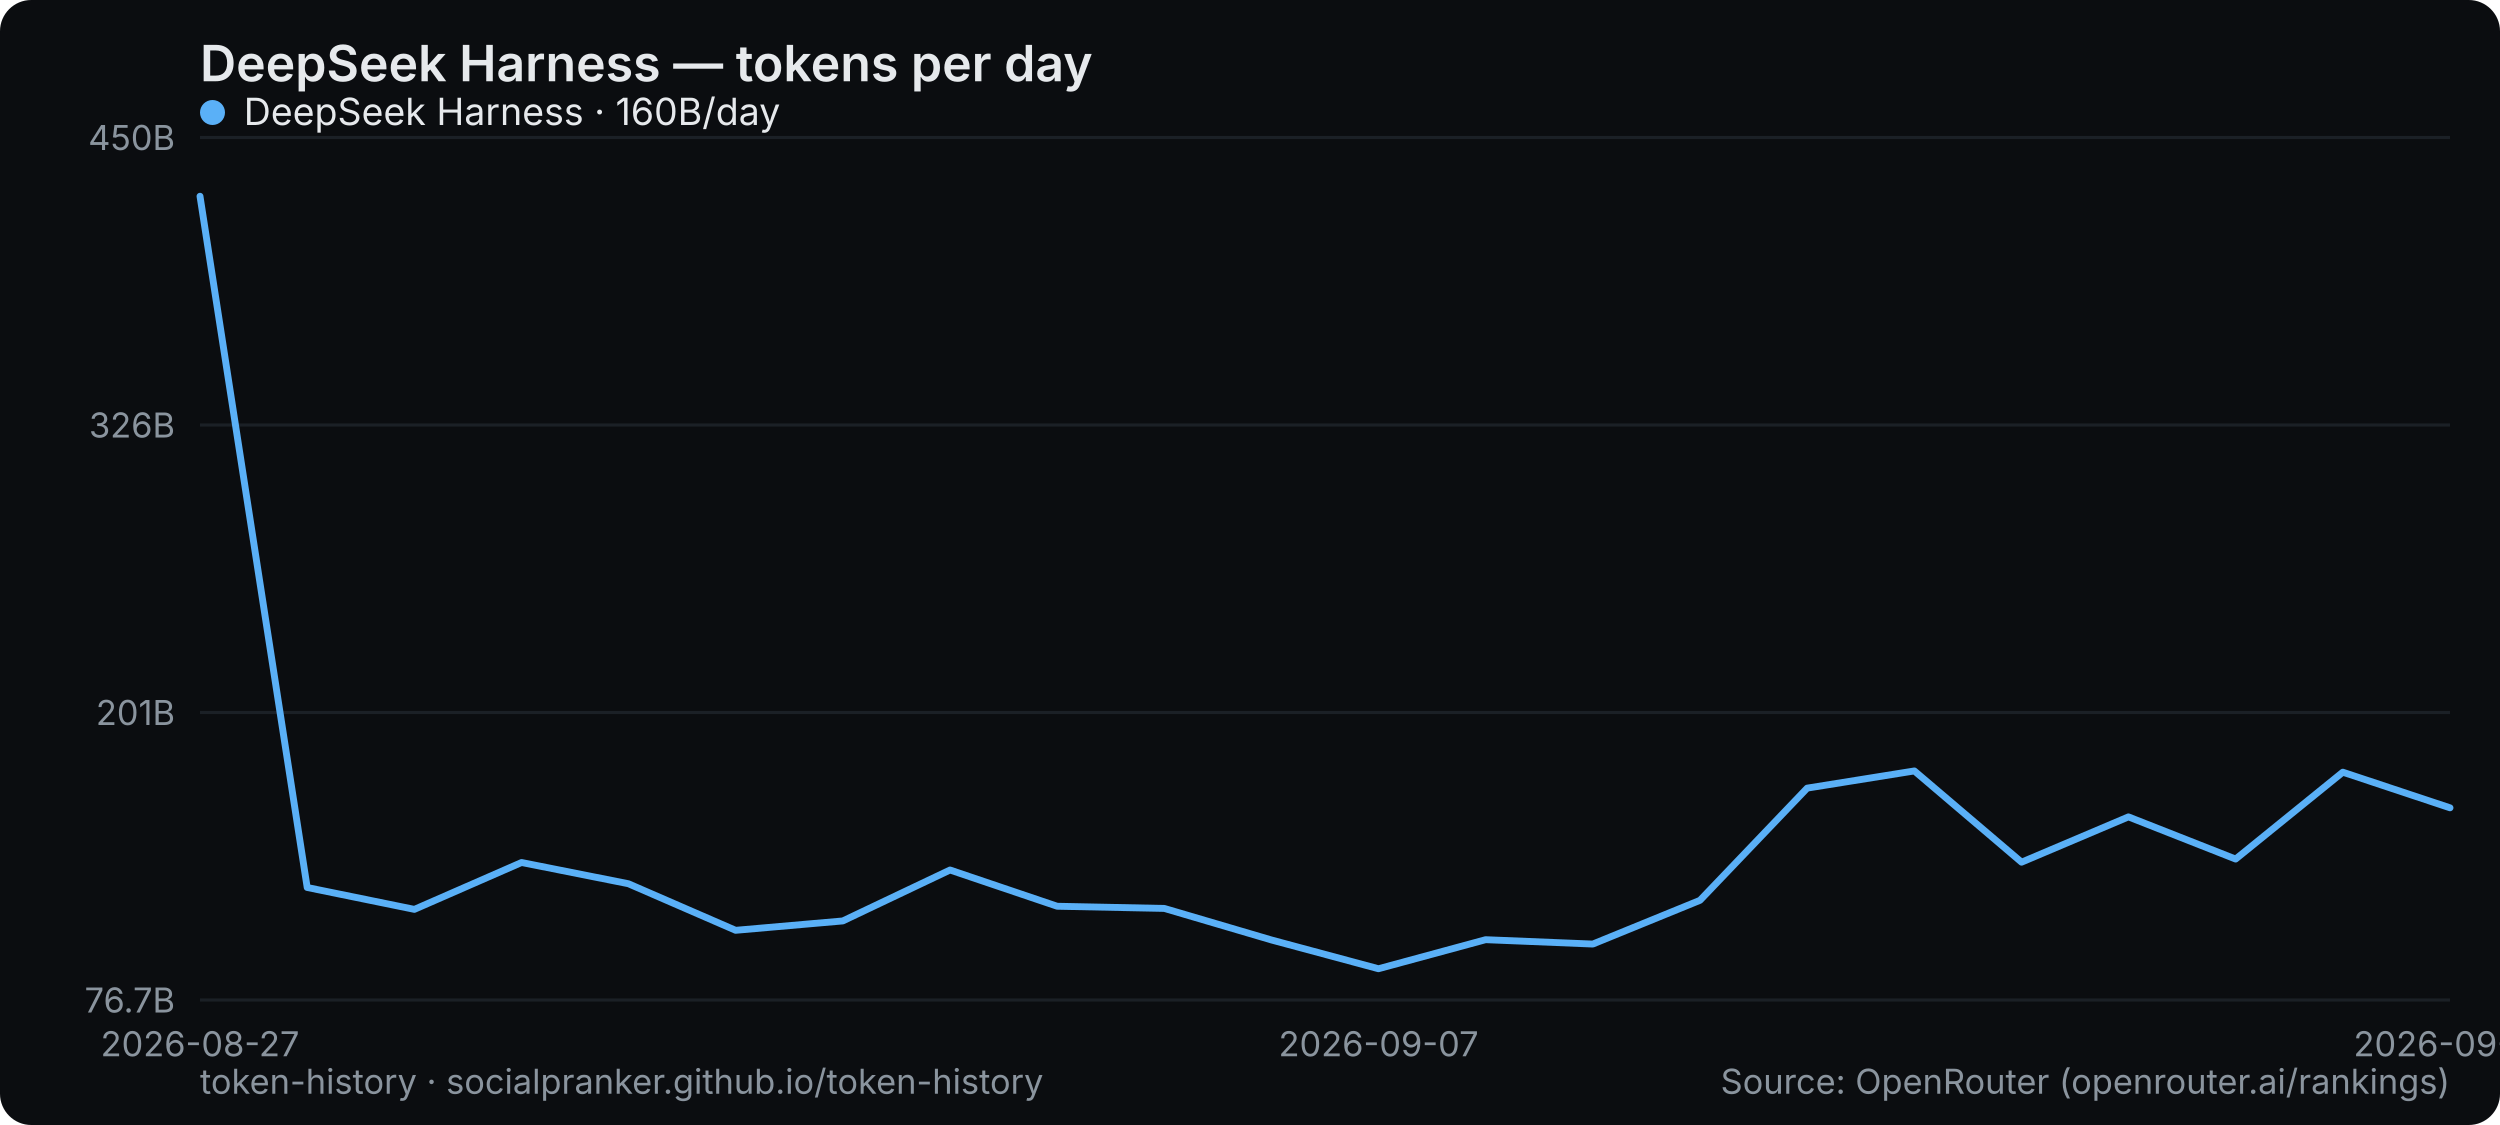
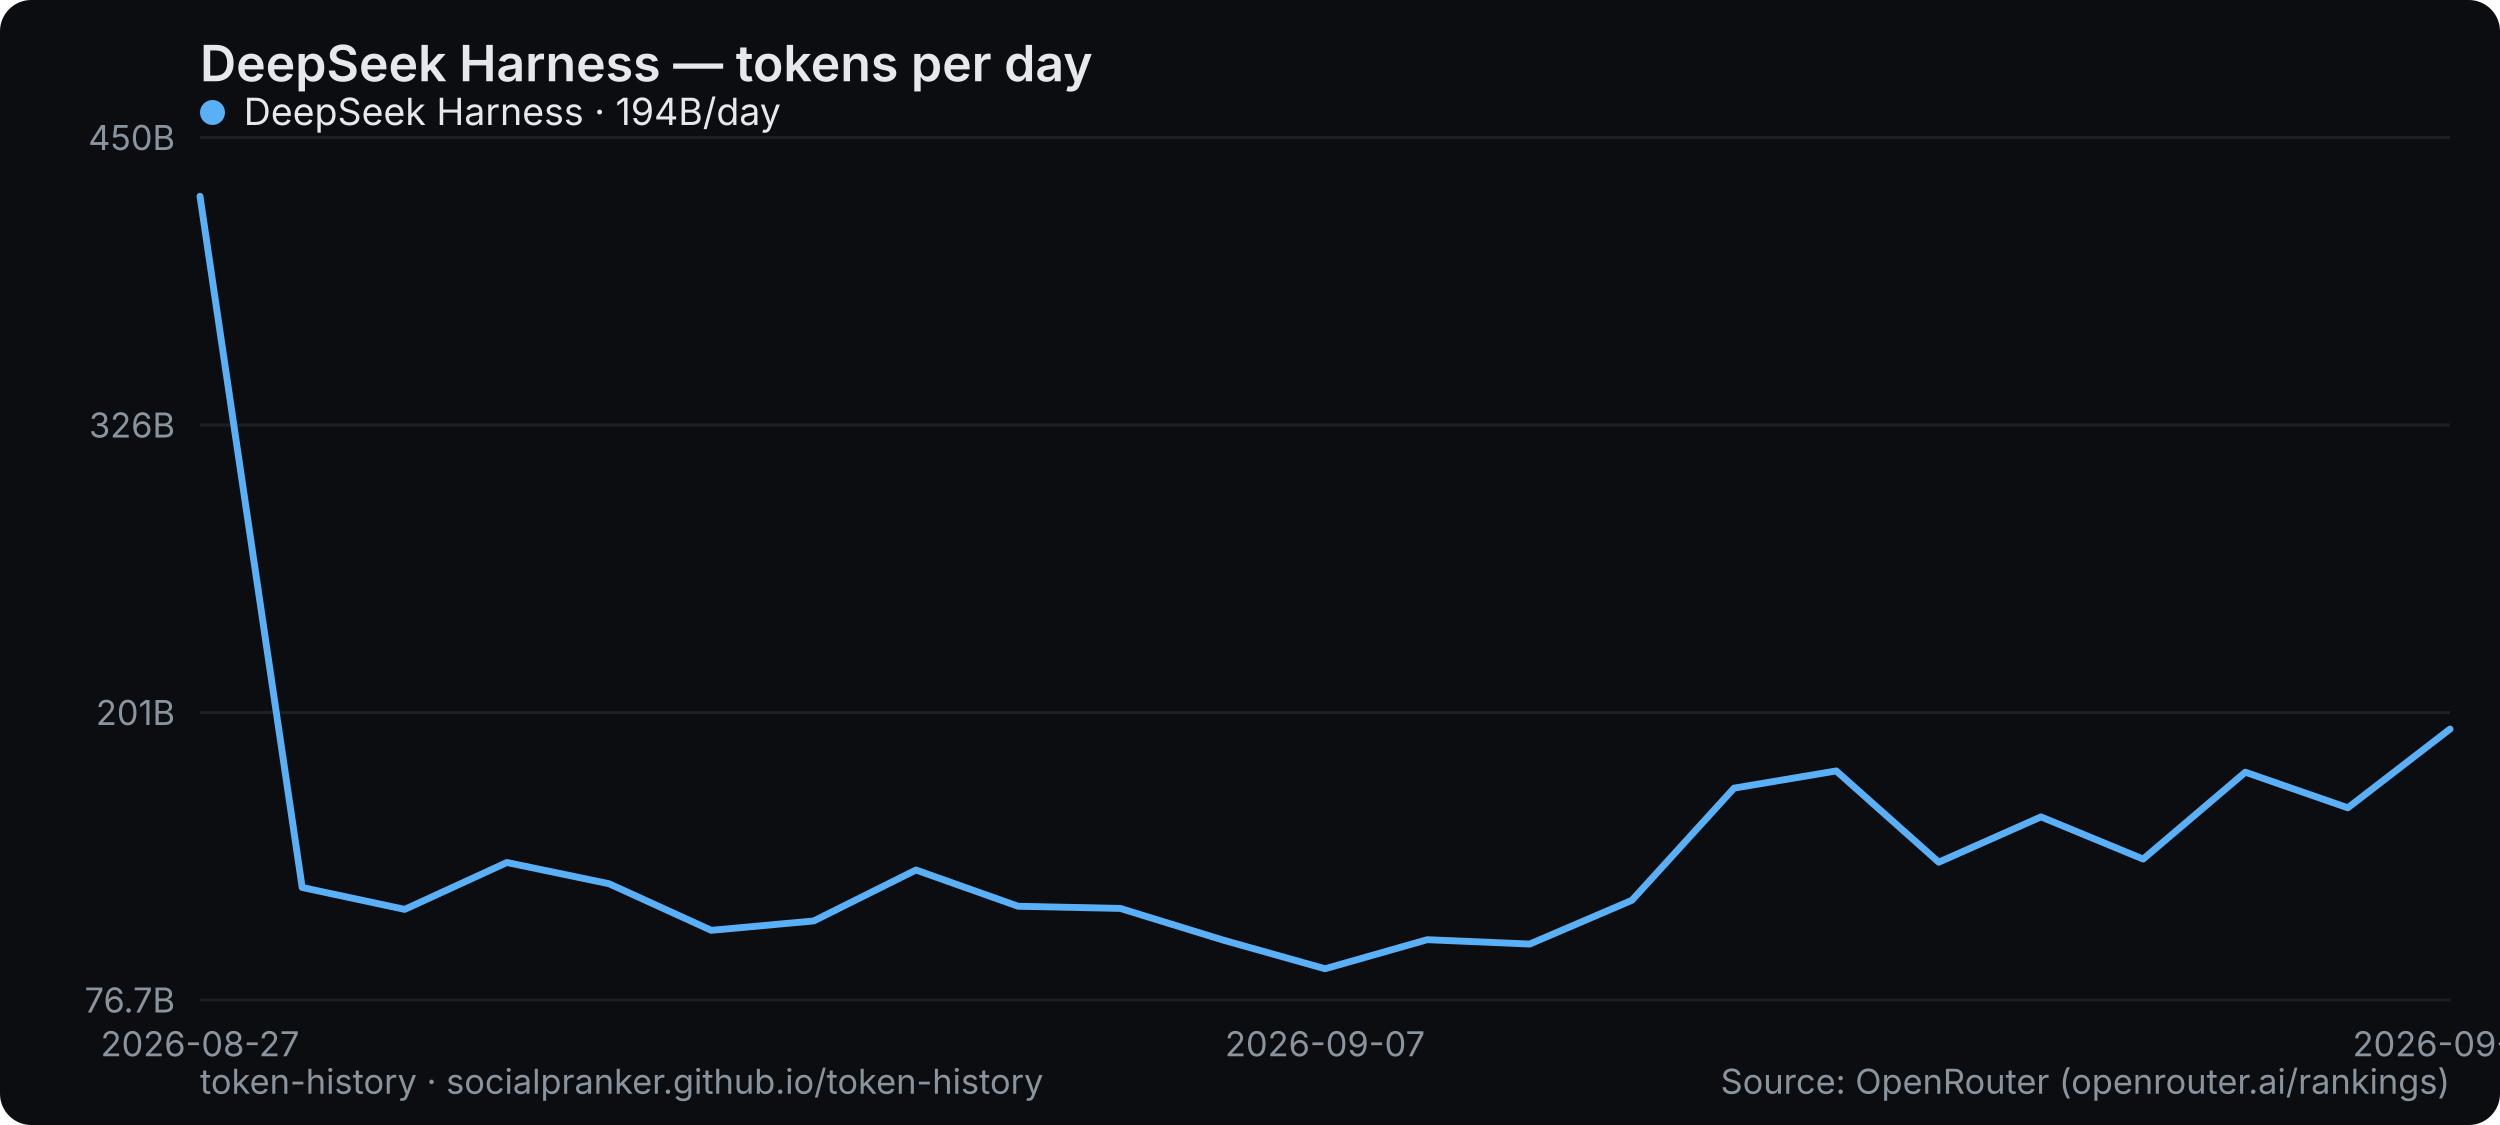
<svg xmlns="http://www.w3.org/2000/svg" width="800" height="360" viewBox="0 0 800 360" role="img" aria-label="DeepSeek Harness — tokens per day">
  <rect width="800" height="360" rx="10" fill="#0b0d10" />
  <text x="64" y="26" font-family="system-ui,-apple-system,Segoe UI,sans-serif" font-size="16" font-weight="600" fill="#e6e9ec">DeepSeek Harness — tokens per day</text>
  <line x1="64" y1="320" x2="784" y2="320" stroke="#1b2026" stroke-width="1" />
  <text x="56" y="324" text-anchor="end" font-family="system-ui,-apple-system,Segoe UI,sans-serif" font-size="11" fill="#8a949e">76.7B</text>
  <line x1="64" y1="228" x2="784" y2="228" stroke="#1b2026" stroke-width="1" />
  <text x="56" y="232" text-anchor="end" font-family="system-ui,-apple-system,Segoe UI,sans-serif" font-size="11" fill="#8a949e">201B</text>
  <line x1="64" y1="136" x2="784" y2="136" stroke="#1b2026" stroke-width="1" />
  <text x="56" y="140" text-anchor="end" font-family="system-ui,-apple-system,Segoe UI,sans-serif" font-size="11" fill="#8a949e">326B</text>
  <line x1="64" y1="44" x2="784" y2="44" stroke="#1b2026" stroke-width="1" />
  <text x="56" y="48" text-anchor="end" font-family="system-ui,-apple-system,Segoe UI,sans-serif" font-size="11" fill="#8a949e">450B</text>
  <text x="64" y="338" text-anchor="middle" font-family="system-ui,-apple-system,Segoe UI,sans-serif" font-size="11" fill="#8a949e">2026-08-27</text>
-   <text x="441.143" y="338" text-anchor="middle" font-family="system-ui,-apple-system,Segoe UI,sans-serif" font-size="11" fill="#8a949e">2026-09-07</text>
-   <text x="784" y="338" text-anchor="middle" font-family="system-ui,-apple-system,Segoe UI,sans-serif" font-size="11" fill="#8a949e">2026-09-17</text>
-   <polyline points="64.0,62.8 98.3,284.0 132.6,291.0 166.9,276.0 201.1,282.8 235.4,297.7 269.7,294.7 304.0,278.4 338.3,290.0 372.6,290.7 406.9,300.8 441.1,310.0 475.4,300.7 509.7,302.1 544.0,288.1 578.3,252.2 612.6,246.7 646.9,275.9 681.1,261.4 715.4,274.9 749.7,247.1 784.0,258.5" fill="none" stroke="#5ab0f7" stroke-width="2.2" stroke-linejoin="round" stroke-linecap="round" />
+   <text x="424" y="338" text-anchor="middle" font-family="system-ui,-apple-system,Segoe UI,sans-serif" font-size="11" fill="#8a949e">2026-09-07</text>
+   <text x="784" y="338" text-anchor="middle" font-family="system-ui,-apple-system,Segoe UI,sans-serif" font-size="11" fill="#8a949e">2026-09-18</text>
+   <polyline points="64.0,62.8 96.7,284.0 129.5,291.0 162.2,276.0 194.9,282.8 227.6,297.7 260.4,294.7 293.1,278.4 325.8,290.0 358.5,290.7 391.3,300.8 424.0,310.0 456.7,300.7 489.5,302.1 522.2,288.1 554.9,252.2 587.6,246.7 620.4,275.9 653.1,261.4 685.8,274.9 718.5,247.1 751.3,258.5 784.0,233.3" fill="none" stroke="#5ab0f7" stroke-width="2.2" stroke-linejoin="round" stroke-linecap="round" />
  <g font-family="system-ui,-apple-system,Segoe UI,sans-serif" font-size="12">
    <circle cx="68" cy="36" r="4" fill="#5ab0f7" />
-     <text x="78" y="40" fill="#e6e9ec">DeepSeek Harness · 160B/day</text>
+     <text x="78" y="40" fill="#e6e9ec">DeepSeek Harness · 194B/day</text>
  </g>
  <text x="64" y="350" font-family="system-ui,-apple-system,Segoe UI,sans-serif" font-size="11" fill="#8a949e">token-history · socialpranker.github.io/token-history</text>
  <text x="784" y="350" text-anchor="end" font-family="system-ui,-apple-system,Segoe UI,sans-serif" font-size="11" fill="#8a949e">Source: OpenRouter (openrouter.ai/rankings)</text>
</svg>
